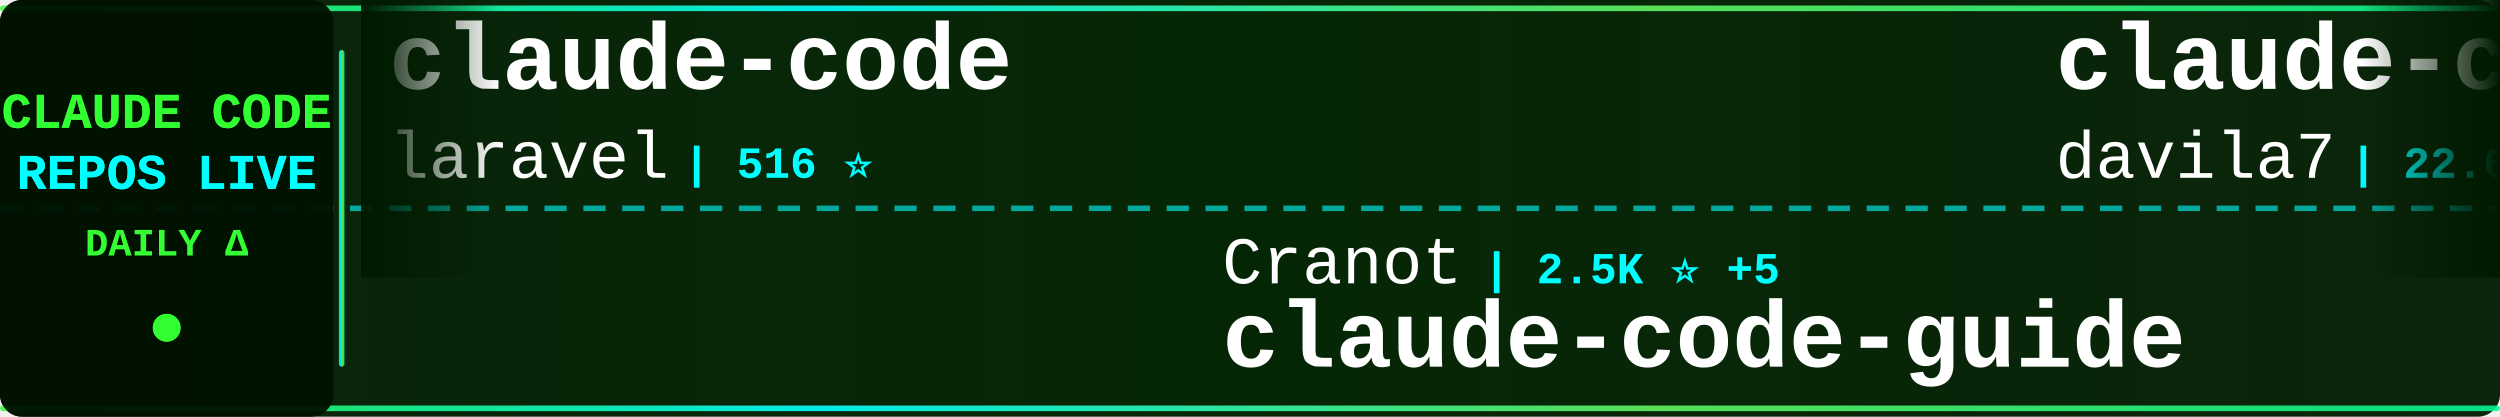
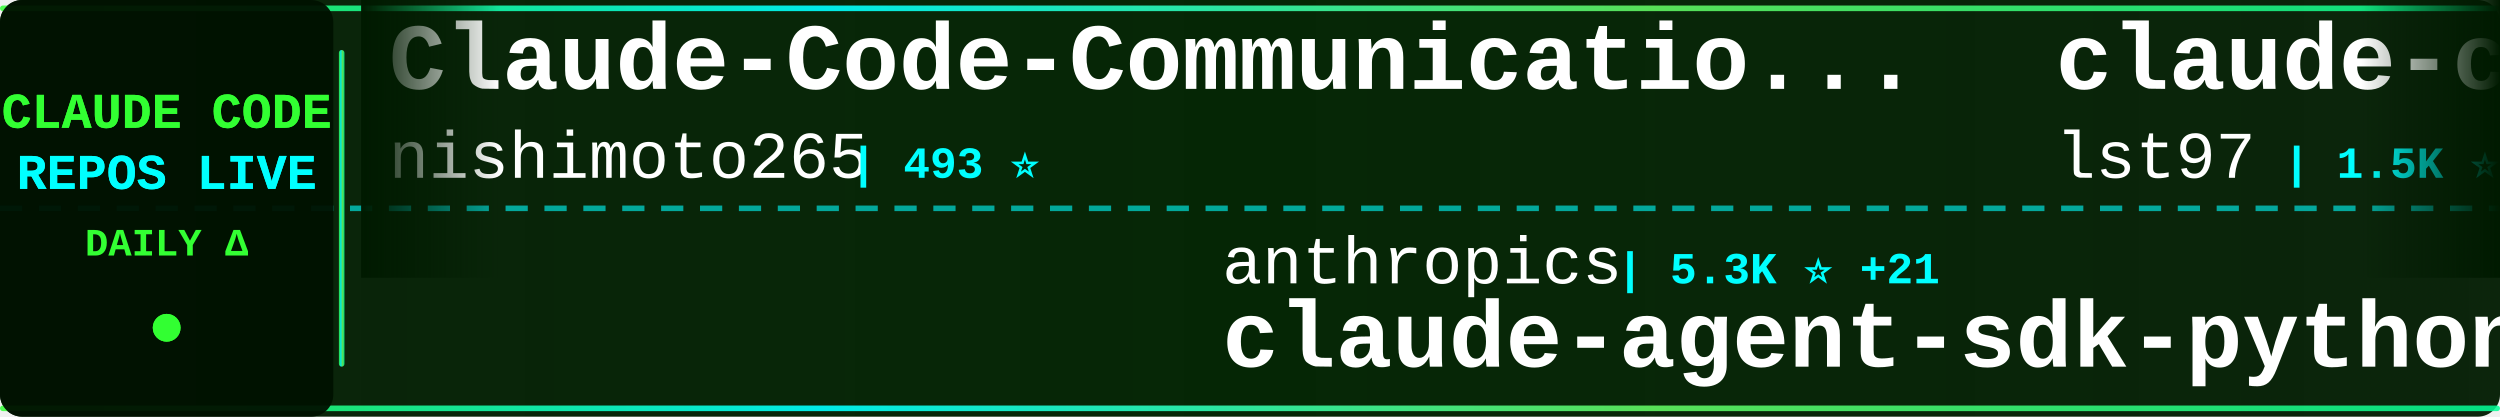
<svg xmlns="http://www.w3.org/2000/svg" width="900" height="150">
  <defs>
    <linearGradient id="tickerBg" x1="0%" y1="0%" x2="100%" y2="0%">
      <stop offset="0%" style="stop-color:#001a00;stop-opacity:0.95" />
      <stop offset="50%" style="stop-color:#002200;stop-opacity:0.98" />
      <stop offset="100%" style="stop-color:#001a00;stop-opacity:0.95" />
    </linearGradient>
    <linearGradient id="borderGrad" x1="0%" y1="0%" x2="100%" y2="0%">
      <stop offset="0%" style="stop-color:#33ff33;stop-opacity:0.85">
        <animate attributeName="stop-opacity" values="0.85;1;0.85" dur="2s" repeatCount="indefinite" />
      </stop>
      <stop offset="33%" style="stop-color:#00ffff;stop-opacity:0.9">
        <animate attributeName="stop-opacity" values="0.9;1;0.9" dur="2.2s" repeatCount="indefinite" />
      </stop>
      <stop offset="66%" style="stop-color:#66ff66;stop-opacity:0.85">
        <animate attributeName="stop-opacity" values="0.85;1;0.85" dur="1.8s" repeatCount="indefinite" />
      </stop>
      <stop offset="100%" style="stop-color:#00ff99;stop-opacity:0.85">
        <animate attributeName="stop-opacity" values="0.85;1;0.85" dur="2s" repeatCount="indefinite" />
      </stop>
    </linearGradient>
    <filter id="textGlow">
      <feGaussianBlur stdDeviation="0.1" result="coloredBlur" />
      <feMerge>
        <feMergeNode in="coloredBlur" />
        <feMergeNode in="SourceGraphic" />
      </feMerge>
    </filter>
    <filter id="metricGlow">
      <feGaussianBlur stdDeviation="0.2" result="coloredBlur" />
      <feMerge>
        <feMergeNode in="coloredBlur" />
        <feMergeNode in="SourceGraphic" />
      </feMerge>
    </filter>
    <linearGradient id="leftFade" x1="0%" y1="0%" x2="100%" y2="0%">
      <stop offset="0%" style="stop-color:#001a00;stop-opacity:1" />
      <stop offset="100%" style="stop-color:#001a00;stop-opacity:0" />
    </linearGradient>
    <linearGradient id="rightFade" x1="0%" y1="0%" x2="100%" y2="0%">
      <stop offset="0%" style="stop-color:#001a00;stop-opacity:0" />
      <stop offset="100%" style="stop-color:#001a00;stop-opacity:1" />
    </linearGradient>
  </defs>
  <rect width="900" height="150" fill="url(#tickerBg)" rx="8" />
  <rect x="0" y="2" width="900" height="2" fill="url(#borderGrad)" rx="1" />
  <rect x="0" y="146" width="900" height="2" fill="url(#borderGrad)" rx="1" />
  <line x1="0" y1="75" x2="900" y2="75" stroke="#00ffff" stroke-width="2" stroke-dasharray="8 6" opacity="0.6" />
  <rect x="0" y="0" width="120" height="150" fill="#001100" opacity="0.95" rx="8" />
  <text x="60" y="46" font-family="'Courier New', monospace" font-size="18" font-weight="bold" fill="#33ff33" text-anchor="middle" filter="url(#textGlow)">
    CLAUDE CODE
  </text>
  <text x="60" y="68" font-family="'Courier New', monospace" font-size="18" font-weight="bold" fill="#00ffff" text-anchor="middle" filter="url(#textGlow)">
    REPOS LIVE
  </text>
  <text x="60" y="92" font-family="'Courier New', monospace" font-size="14" font-weight="bold" fill="#33ff33" text-anchor="middle">
    DAILY Δ
  </text>
  <circle cx="60" cy="118" r="5" fill="#33ff33" filter="url(#metricGlow)">
    <animate attributeName="r" values="4;6;4" dur="1.5s" repeatCount="indefinite" />
    <animate attributeName="opacity" values="0.6;1;0.6" dur="1.5s" repeatCount="indefinite" />
  </circle>
  <rect x="122" y="18" width="2" height="114" fill="url(#borderGrad)" rx="1" />
  <clipPath id="tickerClip">
    <rect x="130" y="0" width="770" height="150" />
  </clipPath>
  <g clip-path="url(#tickerClip)">
    <g id="tickerItems">
      <animateTransform attributeName="transform" attributeType="XML" type="translate" from="0 0" to="-3000 0" dur="54s" repeatCount="indefinite" />
      <g transform="translate(0, 0)">
-         <text x="140" y="32" font-family="'Courier New', monospace" font-size="34" font-weight="bold" fill="#ffffff">claude-code</text>
-         <text x="140" y="64" font-family="'Courier New', monospace" font-size="24" font-weight="normal" fill="#ffffff" opacity="1.0">laravel</text>
-         <text x="246" y="64" font-family="'Courier New', monospace" font-size="16" font-weight="bold" fill="#00ffff"> | 516 ⭐</text>
+         <text x="140" y="32" font-family="'Courier New', monospace" font-size="34" font-weight="bold" fill="#ffffff">Claude-Code-Communicatio...</text>
+         <text x="140" y="64" font-family="'Courier New', monospace" font-size="24" font-weight="normal" fill="#ffffff" opacity="1.0">nishimoto265</text>
+         <text x="306" y="64" font-family="'Courier New', monospace" font-size="16" font-weight="bold" fill="#00ffff"> | 493 ⭐</text>
      </g>
      <g transform="translate(300, 0)">
-         <text x="140" y="102" font-family="'Courier New', monospace" font-size="24" font-weight="normal" fill="#ffffff" opacity="1.0">Cranot</text>
-         <text x="234" y="102" font-family="'Courier New', monospace" font-size="16" font-weight="bold" fill="#00ffff"> | 2.5K ⭐ +5</text>
-         <text x="140" y="132" font-family="'Courier New', monospace" font-size="34" font-weight="bold" fill="#ffffff">claude-code-guide</text>
+         <text x="140" y="102" font-family="'Courier New', monospace" font-size="24" font-weight="normal" fill="#ffffff" opacity="1.0">anthropics</text>
+         <text x="282" y="102" font-family="'Courier New', monospace" font-size="16" font-weight="bold" fill="#00ffff"> | 5.3K ⭐ +21</text>
+         <text x="140" y="132" font-family="'Courier New', monospace" font-size="34" font-weight="bold" fill="#ffffff">claude-agent-sdk-python</text>
      </g>
      <g transform="translate(600, 0)">
-         <text x="140" y="32" font-family="'Courier New', monospace" font-size="34" font-weight="bold" fill="#ffffff">claude-code-templates</text>
-         <text x="140" y="64" font-family="'Courier New', monospace" font-size="24" font-weight="normal" fill="#ffffff" opacity="1.0">davila7</text>
-         <text x="246" y="64" font-family="'Courier New', monospace" font-size="16" font-weight="bold" fill="#00ffff"> | 22.6K ⭐ +81</text>
+         <text x="140" y="32" font-family="'Courier New', monospace" font-size="34" font-weight="bold" fill="#ffffff">claude-code-sub-agents</text>
+         <text x="140" y="64" font-family="'Courier New', monospace" font-size="24" font-weight="normal" fill="#ffffff" opacity="1.0">lst97</text>
+         <text x="222" y="64" font-family="'Courier New', monospace" font-size="16" font-weight="bold" fill="#00ffff"> | 1.5K ⭐ +1</text>
      </g>
      <g transform="translate(900, 0)">
-         <text x="140" y="102" font-family="'Courier New', monospace" font-size="24" font-weight="normal" fill="#ffffff" opacity="1.0">peterkrueck</text>
-         <text x="294" y="102" font-family="'Courier New', monospace" font-size="16" font-weight="bold" fill="#00ffff"> | 1.3K ⭐ +2</text>
-         <text x="140" y="132" font-family="'Courier New', monospace" font-size="34" font-weight="bold" fill="#ffffff">Claude-Code-Development-...</text>
+         <text x="140" y="102" font-family="'Courier New', monospace" font-size="24" font-weight="normal" fill="#ffffff" opacity="1.0">KimYx0207</text>
+         <text x="270" y="102" font-family="'Courier New', monospace" font-size="16" font-weight="bold" fill="#00ffff"> | 1.9K ⭐</text>
+         <text x="140" y="132" font-family="'Courier New', monospace" font-size="34" font-weight="bold" fill="#ffffff">Claude-Code-x-OpenClaw-G...</text>
      </g>
      <g transform="translate(1200, 0)">
-         <text x="140" y="32" font-family="'Courier New', monospace" font-size="34" font-weight="bold" fill="#ffffff">claude-code-cheat-sheet</text>
-         <text x="140" y="64" font-family="'Courier New', monospace" font-size="24" font-weight="normal" fill="#ffffff" opacity="1.0">Njengah</text>
-         <text x="246" y="64" font-family="'Courier New', monospace" font-size="16" font-weight="bold" fill="#00ffff"> | 1.4K ⭐ +6</text>
+         <text x="140" y="32" font-family="'Courier New', monospace" font-size="34" font-weight="bold" fill="#ffffff">claude-code-mcp</text>
+         <text x="140" y="64" font-family="'Courier New', monospace" font-size="24" font-weight="normal" fill="#ffffff" opacity="1.0">steipete</text>
+         <text x="258" y="64" font-family="'Courier New', monospace" font-size="16" font-weight="bold" fill="#00ffff"> | 1.2K ⭐ +2</text>
      </g>
      <g transform="translate(1500, 0)">
-         <text x="140" y="102" font-family="'Courier New', monospace" font-size="24" font-weight="normal" fill="#ffffff" opacity="1.0">ComposioHQ</text>
-         <text x="282" y="102" font-family="'Courier New', monospace" font-size="16" font-weight="bold" fill="#00ffff"> | 42.7K ⭐ +392</text>
-         <text x="140" y="132" font-family="'Courier New', monospace" font-size="34" font-weight="bold" fill="#ffffff">awesome-claude-skills</text>
+         <text x="140" y="102" font-family="'Courier New', monospace" font-size="24" font-weight="normal" fill="#ffffff" opacity="1.0">anthropics</text>
+         <text x="282" y="102" font-family="'Courier New', monospace" font-size="16" font-weight="bold" fill="#00ffff"> | 6.2K ⭐ +22</text>
+         <text x="140" y="132" font-family="'Courier New', monospace" font-size="34" font-weight="bold" fill="#ffffff">claude-code-action</text>
      </g>
      <g transform="translate(1800, 0)">
-         <text x="140" y="32" font-family="'Courier New', monospace" font-size="34" font-weight="bold" fill="#ffffff">opencode</text>
-         <text x="140" y="64" font-family="'Courier New', monospace" font-size="24" font-weight="normal" fill="#ffffff" opacity="1.0">anomalyco</text>
-         <text x="270" y="64" font-family="'Courier New', monospace" font-size="16" font-weight="bold" fill="#00ffff"> | 119.7K ⭐ +673</text>
+         <text x="140" y="32" font-family="'Courier New', monospace" font-size="34" font-weight="bold" fill="#ffffff">spec-kit</text>
+         <text x="140" y="64" font-family="'Courier New', monospace" font-size="24" font-weight="normal" fill="#ffffff" opacity="1.0">github</text>
+         <text x="234" y="64" font-family="'Courier New', monospace" font-size="16" font-weight="bold" fill="#00ffff"> | 75.9K ⭐ +319</text>
      </g>
      <g transform="translate(2100, 0)">
-         <text x="140" y="102" font-family="'Courier New', monospace" font-size="24" font-weight="normal" fill="#ffffff" opacity="1.0">steipete</text>
-         <text x="258" y="102" font-family="'Courier New', monospace" font-size="16" font-weight="bold" fill="#00ffff"> | 1.2K ⭐ -1</text>
-         <text x="140" y="132" font-family="'Courier New', monospace" font-size="34" font-weight="bold" fill="#ffffff">claude-code-mcp</text>
+         <text x="140" y="102" font-family="'Courier New', monospace" font-size="24" font-weight="normal" fill="#ffffff" opacity="1.0">kodu-ai</text>
+         <text x="246" y="102" font-family="'Courier New', monospace" font-size="16" font-weight="bold" fill="#00ffff"> | 5.3K ⭐</text>
+         <text x="140" y="132" font-family="'Courier New', monospace" font-size="34" font-weight="bold" fill="#ffffff">claude-coder</text>
      </g>
      <g transform="translate(2400, 0)">
-         <text x="140" y="32" font-family="'Courier New', monospace" font-size="34" font-weight="bold" fill="#ffffff">cc</text>
-         <text x="140" y="64" font-family="'Courier New', monospace" font-size="24" font-weight="normal" fill="#ffffff" opacity="1.0">kn1026</text>
-         <text x="234" y="64" font-family="'Courier New', monospace" font-size="16" font-weight="bold" fill="#00ffff"> | 704 ⭐</text>
+         <text x="140" y="32" font-family="'Courier New', monospace" font-size="34" font-weight="bold" fill="#ffffff">ralph</text>
+         <text x="140" y="64" font-family="'Courier New', monospace" font-size="24" font-weight="normal" fill="#ffffff" opacity="1.0">snarktank</text>
+         <text x="270" y="64" font-family="'Courier New', monospace" font-size="16" font-weight="bold" fill="#00ffff"> | 12.6K ⭐ +80</text>
      </g>
      <g transform="translate(2700, 0)">
-         <text x="140" y="102" font-family="'Courier New', monospace" font-size="24" font-weight="normal" fill="#ffffff" opacity="1.0">disler</text>
-         <text x="234" y="102" font-family="'Courier New', monospace" font-size="16" font-weight="bold" fill="#00ffff"> | 3.3K ⭐ +8</text>
-         <text x="140" y="132" font-family="'Courier New', monospace" font-size="34" font-weight="bold" fill="#ffffff">claude-code-hooks-master...</text>
+         <text x="140" y="102" font-family="'Courier New', monospace" font-size="24" font-weight="normal" fill="#ffffff" opacity="1.0">rizethereum</text>
+         <text x="294" y="102" font-family="'Courier New', monospace" font-size="16" font-weight="bold" fill="#00ffff"> | 1.8K ⭐</text>
+         <text x="140" y="132" font-family="'Courier New', monospace" font-size="34" font-weight="bold" fill="#ffffff">claude-code-requirements...</text>
      </g>
      <g transform="translate(3000, 0)">
-         <text x="140" y="32" font-family="'Courier New', monospace" font-size="34" font-weight="bold" fill="#ffffff">claude-code</text>
-         <text x="140" y="64" font-family="'Courier New', monospace" font-size="24" font-weight="normal" fill="#ffffff" opacity="1.0">laravel</text>
-         <text x="246" y="64" font-family="'Courier New', monospace" font-size="16" font-weight="bold" fill="#00ffff"> | 516 ⭐</text>
+         <text x="140" y="32" font-family="'Courier New', monospace" font-size="34" font-weight="bold" fill="#ffffff">Claude-Code-Communicatio...</text>
+         <text x="140" y="64" font-family="'Courier New', monospace" font-size="24" font-weight="normal" fill="#ffffff" opacity="1.0">nishimoto265</text>
+         <text x="306" y="64" font-family="'Courier New', monospace" font-size="16" font-weight="bold" fill="#00ffff"> | 493 ⭐</text>
      </g>
      <g transform="translate(3300, 0)">
-         <text x="140" y="102" font-family="'Courier New', monospace" font-size="24" font-weight="normal" fill="#ffffff" opacity="1.0">Cranot</text>
-         <text x="234" y="102" font-family="'Courier New', monospace" font-size="16" font-weight="bold" fill="#00ffff"> | 2.5K ⭐ +5</text>
-         <text x="140" y="132" font-family="'Courier New', monospace" font-size="34" font-weight="bold" fill="#ffffff">claude-code-guide</text>
+         <text x="140" y="102" font-family="'Courier New', monospace" font-size="24" font-weight="normal" fill="#ffffff" opacity="1.0">anthropics</text>
+         <text x="282" y="102" font-family="'Courier New', monospace" font-size="16" font-weight="bold" fill="#00ffff"> | 5.3K ⭐ +21</text>
+         <text x="140" y="132" font-family="'Courier New', monospace" font-size="34" font-weight="bold" fill="#ffffff">claude-agent-sdk-python</text>
      </g>
      <g transform="translate(3600, 0)">
-         <text x="140" y="32" font-family="'Courier New', monospace" font-size="34" font-weight="bold" fill="#ffffff">claude-code-templates</text>
-         <text x="140" y="64" font-family="'Courier New', monospace" font-size="24" font-weight="normal" fill="#ffffff" opacity="1.0">davila7</text>
-         <text x="246" y="64" font-family="'Courier New', monospace" font-size="16" font-weight="bold" fill="#00ffff"> | 22.6K ⭐ +81</text>
+         <text x="140" y="32" font-family="'Courier New', monospace" font-size="34" font-weight="bold" fill="#ffffff">claude-code-sub-agents</text>
+         <text x="140" y="64" font-family="'Courier New', monospace" font-size="24" font-weight="normal" fill="#ffffff" opacity="1.0">lst97</text>
+         <text x="222" y="64" font-family="'Courier New', monospace" font-size="16" font-weight="bold" fill="#00ffff"> | 1.5K ⭐ +1</text>
      </g>
      <g transform="translate(3900, 0)">
-         <text x="140" y="102" font-family="'Courier New', monospace" font-size="24" font-weight="normal" fill="#ffffff" opacity="1.0">peterkrueck</text>
-         <text x="294" y="102" font-family="'Courier New', monospace" font-size="16" font-weight="bold" fill="#00ffff"> | 1.3K ⭐ +2</text>
-         <text x="140" y="132" font-family="'Courier New', monospace" font-size="34" font-weight="bold" fill="#ffffff">Claude-Code-Development-...</text>
+         <text x="140" y="102" font-family="'Courier New', monospace" font-size="24" font-weight="normal" fill="#ffffff" opacity="1.0">KimYx0207</text>
+         <text x="270" y="102" font-family="'Courier New', monospace" font-size="16" font-weight="bold" fill="#00ffff"> | 1.9K ⭐</text>
+         <text x="140" y="132" font-family="'Courier New', monospace" font-size="34" font-weight="bold" fill="#ffffff">Claude-Code-x-OpenClaw-G...</text>
      </g>
    </g>
  </g>
  <rect x="130" y="0" width="50" height="100" fill="url(#leftFade)" />
  <rect x="850" y="0" width="50" height="100" fill="url(#rightFade)" />
</svg>
